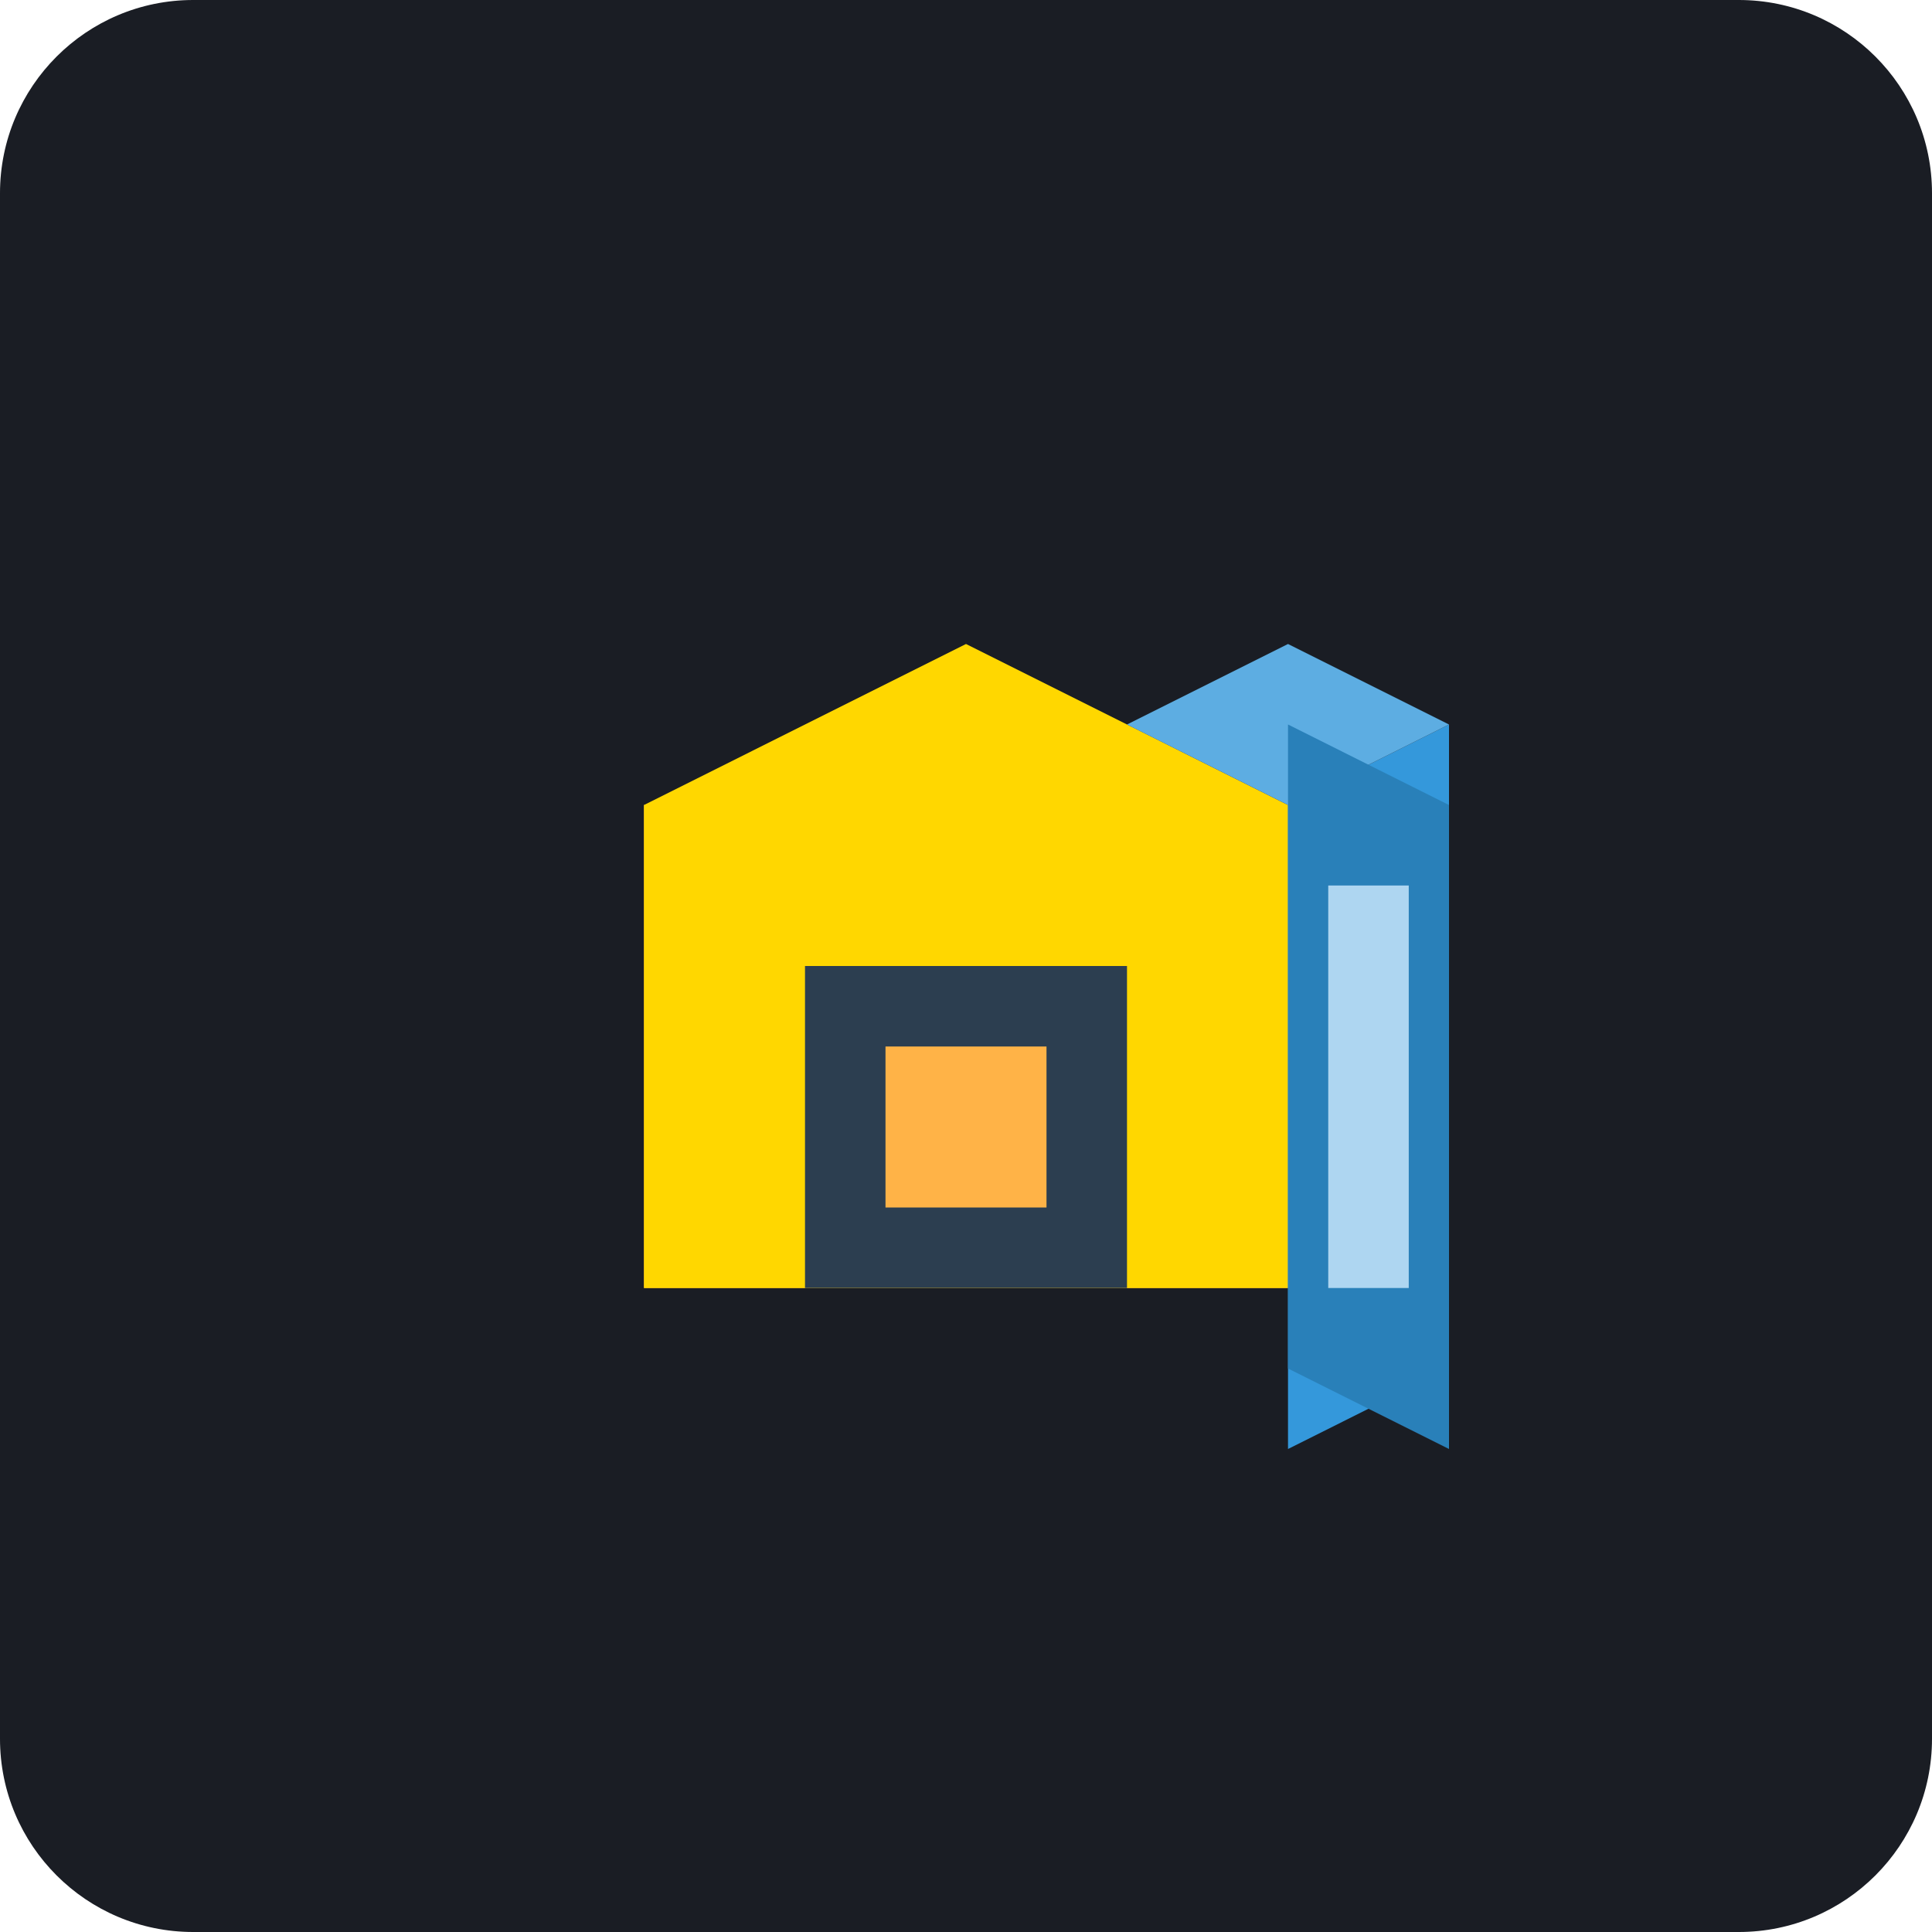
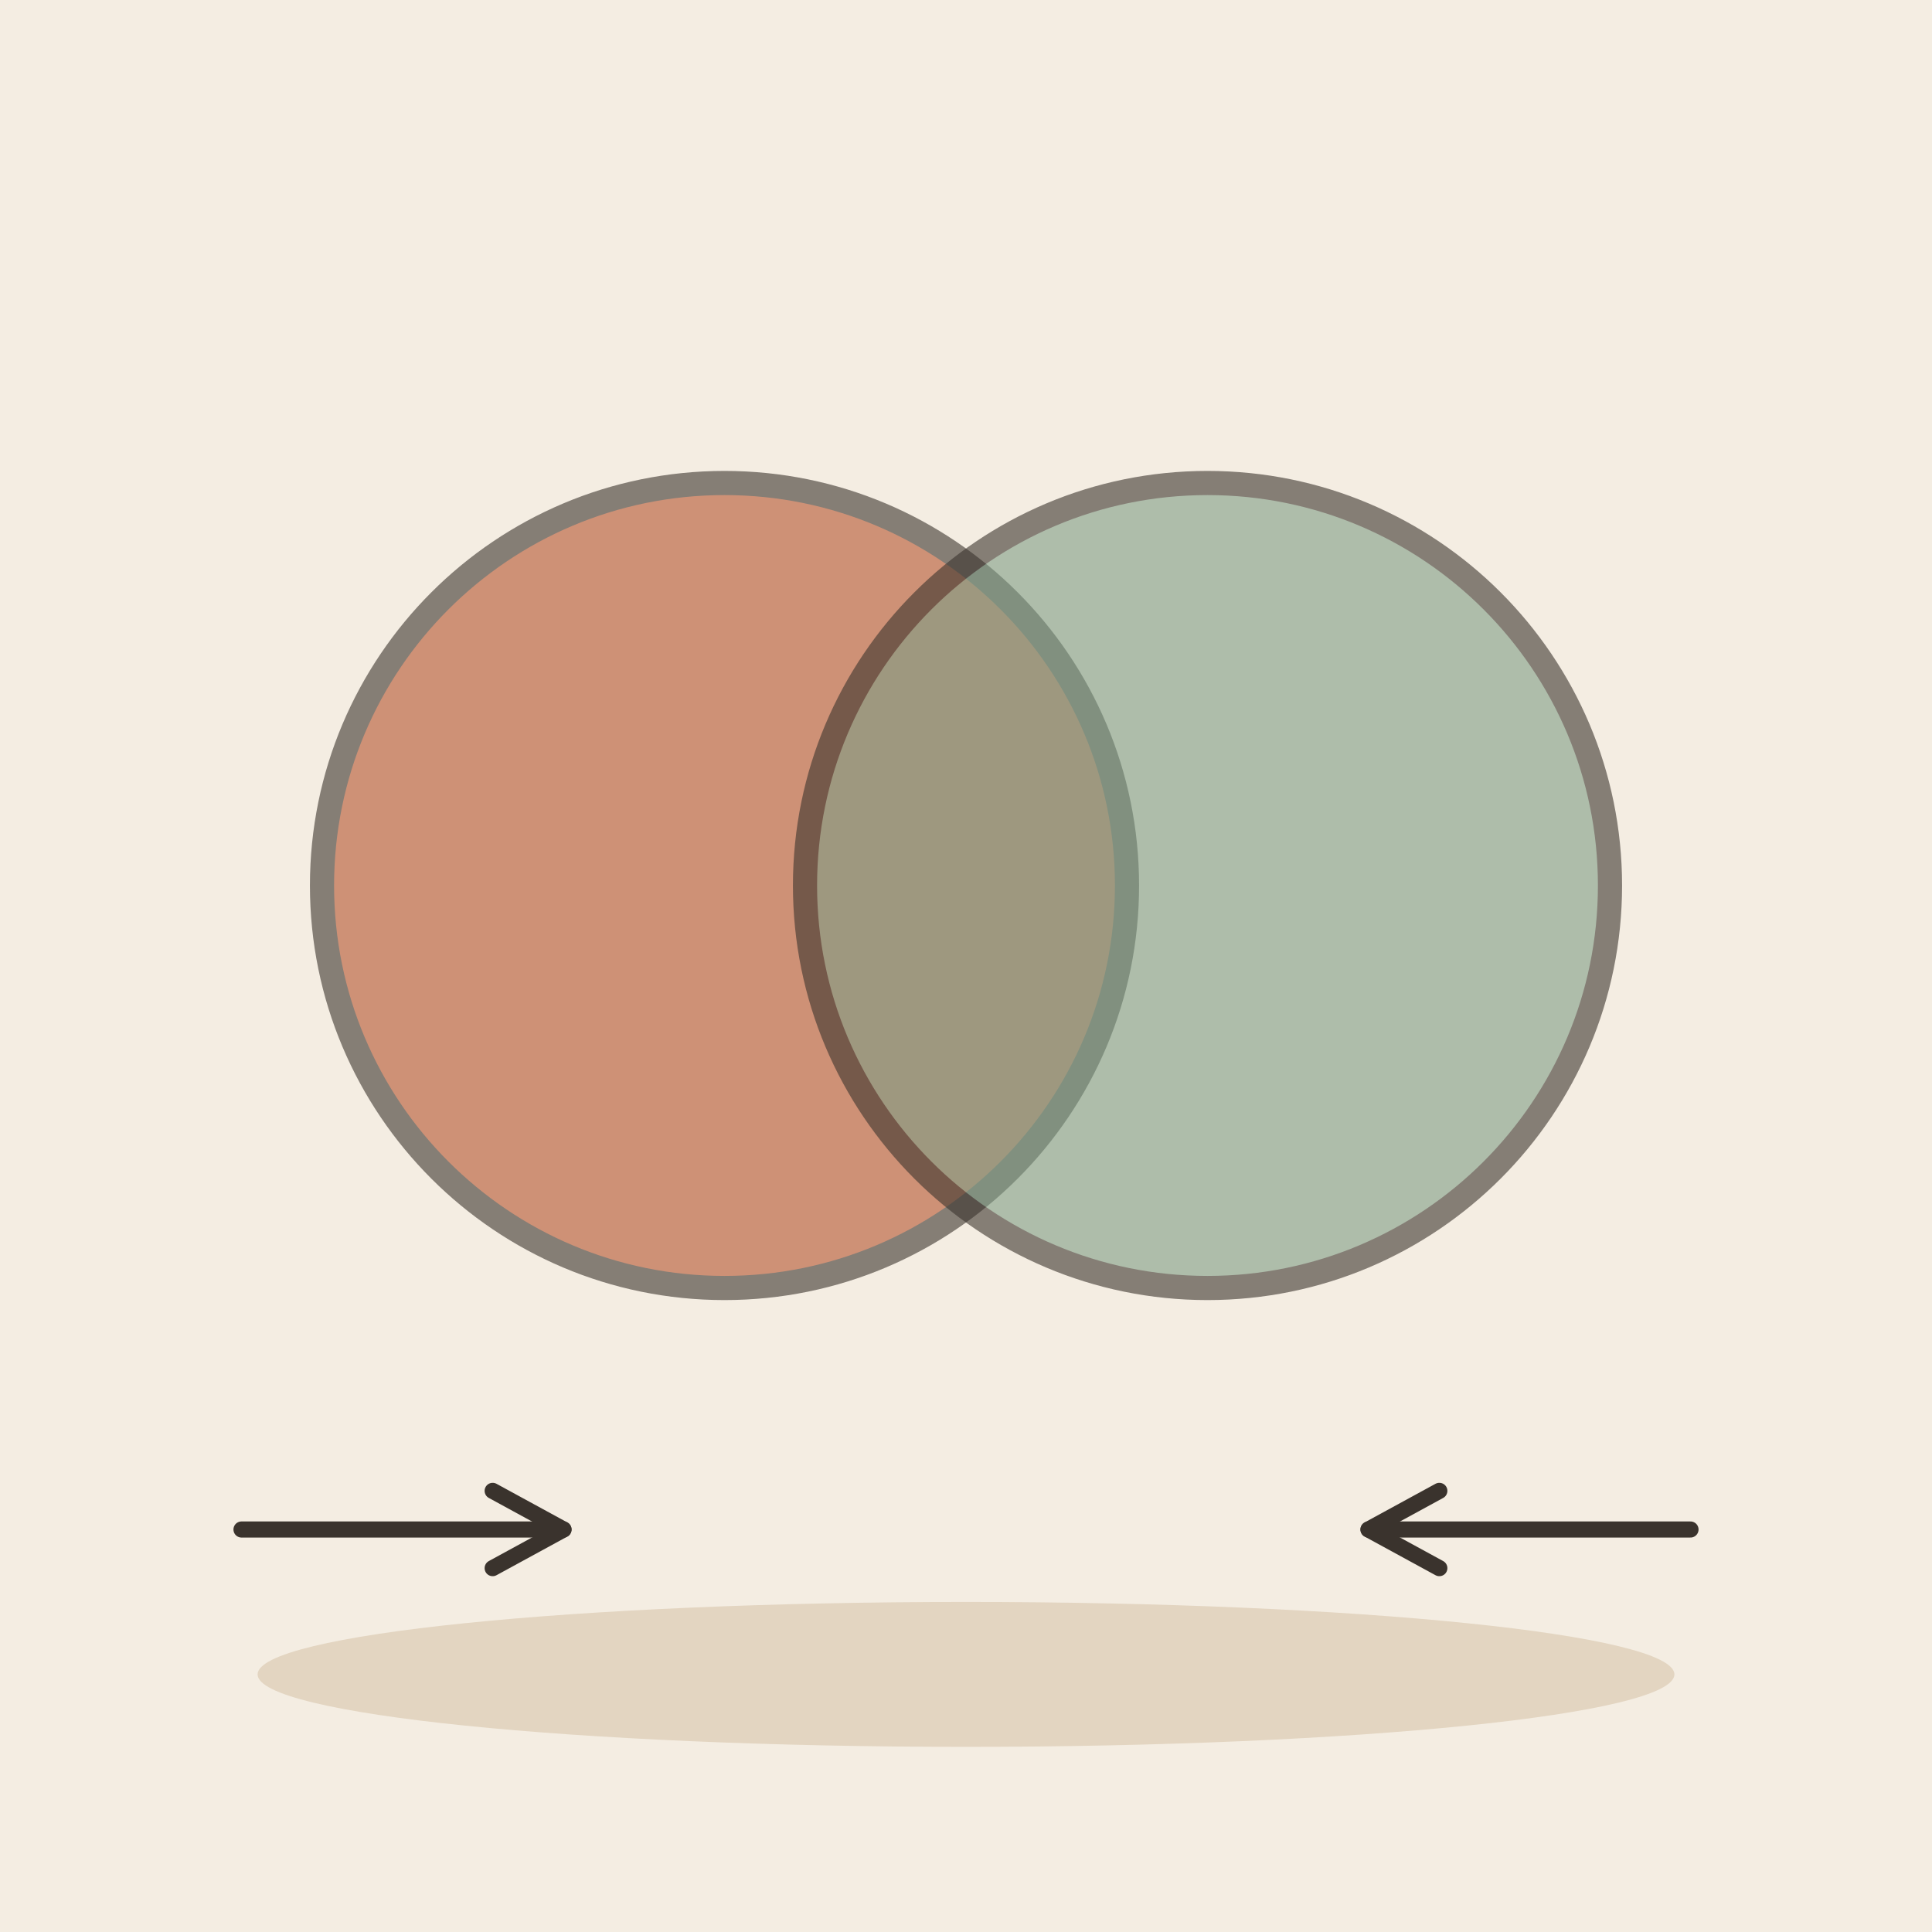
- <svg xmlns="http://www.w3.org/2000/svg" viewBox="0 0 240 240">
-   <rect width="240" height="240" rx="24" fill="#1A1D24" />
-   <g transform="translate(60, 60)">
-     <path d="M120 120H0V0h120v120z" fill="#1A1D24" />
-     <path d="M20 100h80v-60H20v60z" fill="#FFB347" />
-     <path d="M20 40l40-20 40 20v60H20V40z" fill="#FFD700" />
-     <path d="M40 100V60h40v40" fill="#2C3E50" />
-     <path d="M50 70h20v20H50z" fill="#FFB347" />
-     <path d="M100 40l20-10v80l-20 10V40z" fill="#3498DB" />
-     <path d="M120 30l-20-10-20 10 20 10 20-10z" fill="#5DADE2" />
-     <path d="M100 110l20 10V40l-20-10v80z" fill="#2980B9" />
-     <path d="M105 50h10v50h-10z" fill="#AED6F1" />
-   </g>
+ <svg xmlns="http://www.w3.org/2000/svg" viewBox="0 0 240 240" data-style="editorial">
+   <rect width="240" height="240" fill="#F4EDE2" />
+   <ellipse cx="120" cy="208" rx="88" ry="9" fill="#E3D5C1" />
+   <circle cx="90" cy="110" r="50" fill="#B4532F" stroke="#3A332D" stroke-width="3" stroke-linecap="round" stroke-linejoin="round" opacity="0.6" />
+   <circle cx="150" cy="110" r="50" fill="#7E9C86" stroke="#3A332D" stroke-width="3" stroke-linecap="round" stroke-linejoin="round" opacity="0.6" />
+   <path d="M30 190L70 190" stroke="#3A332D" stroke-width="2" stroke-linecap="round" fill="none" />
+   <path d="M61.2 194.8L70 190L61.2 185.2" fill="none" stroke="#3A332D" stroke-width="2" stroke-linecap="round" stroke-linejoin="round" />
+   <path d="M210 190L170 190" stroke="#3A332D" stroke-width="2" stroke-linecap="round" fill="none" />
+   <path d="M178.8 185.2L170 190L178.8 194.8" fill="none" stroke="#3A332D" stroke-width="2" stroke-linecap="round" stroke-linejoin="round" />
</svg>
